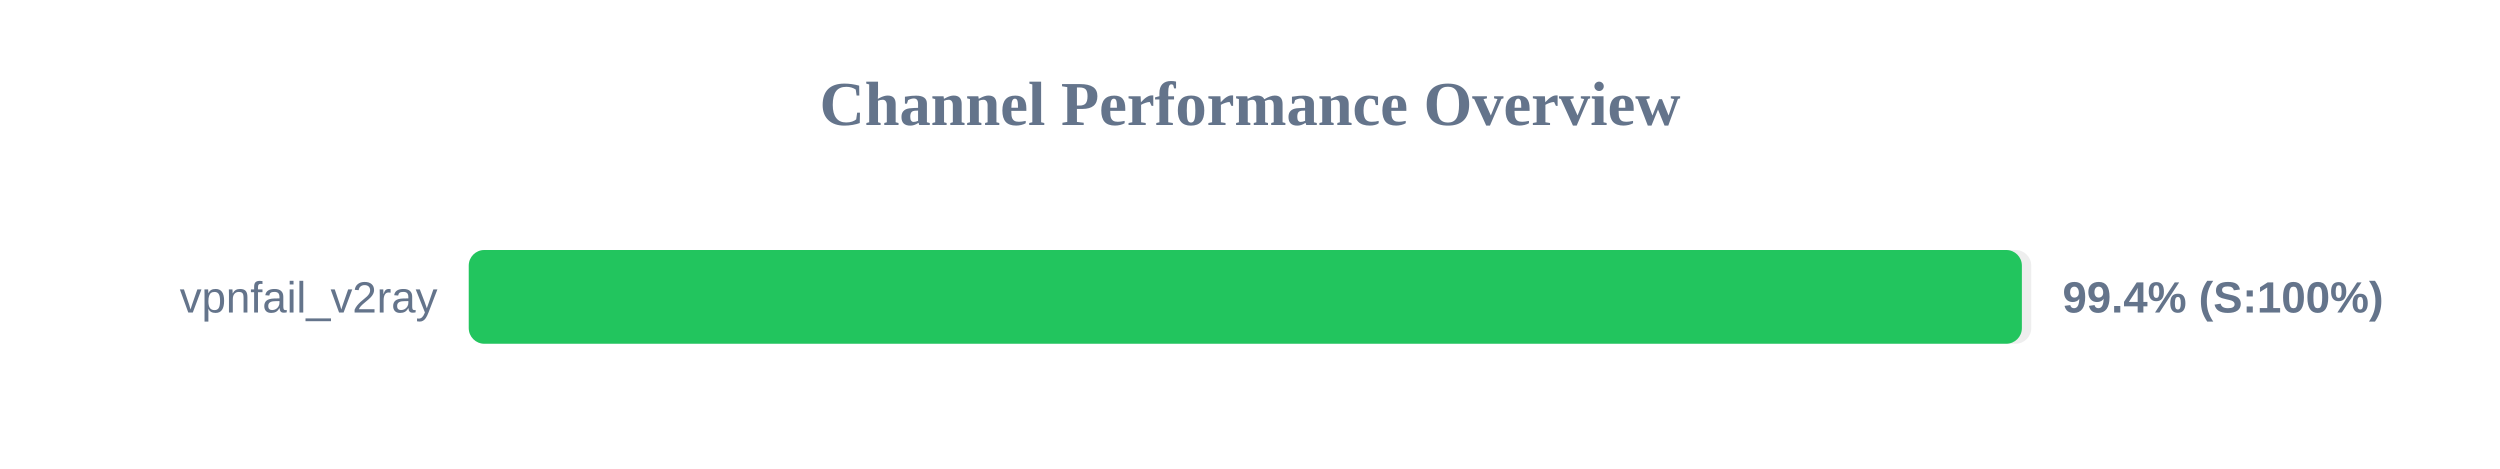
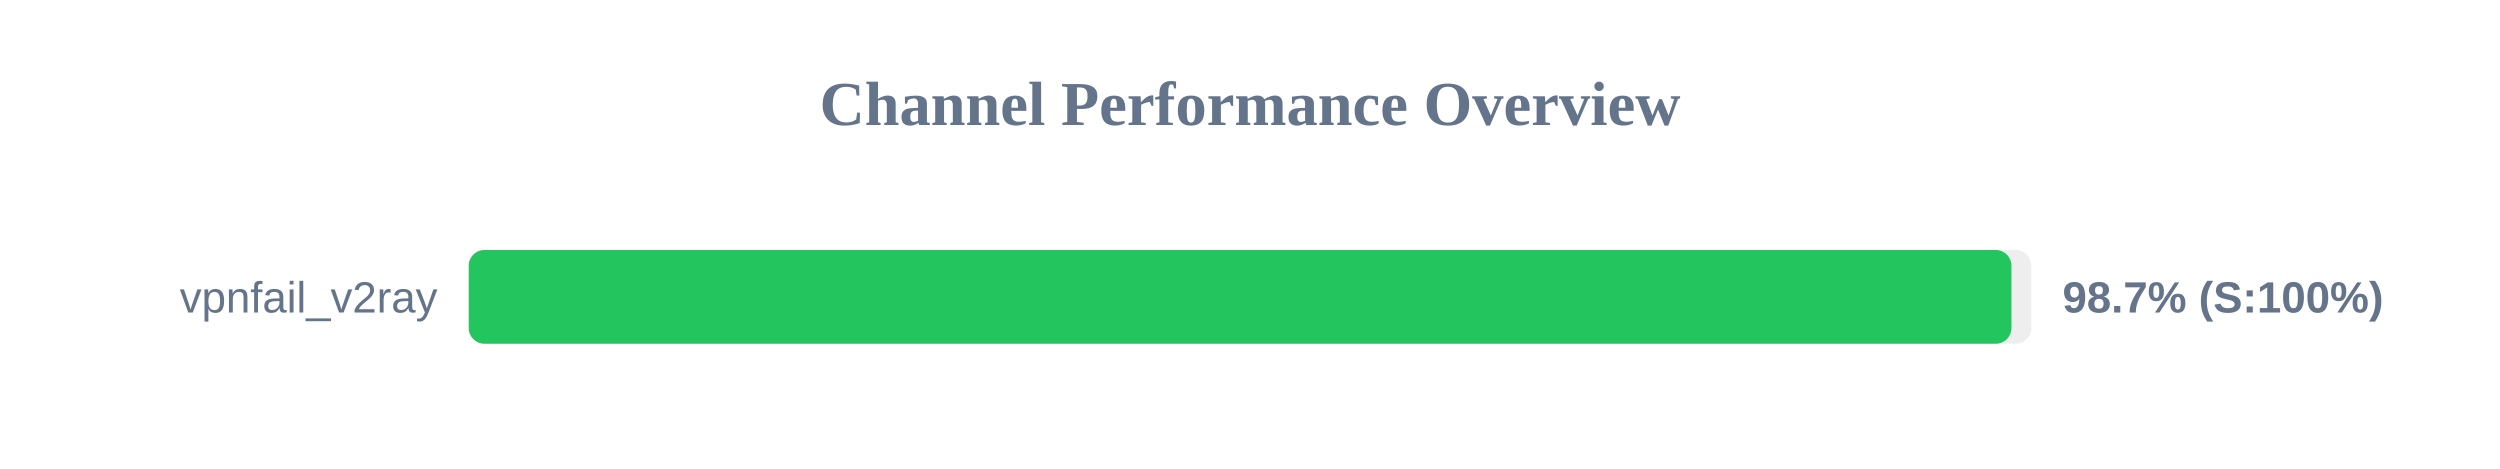
<svg xmlns="http://www.w3.org/2000/svg" width="800" height="150" version="1.1">
  <style>
        .row { font: 14px Arial; fill: #64748b; }
        .score { font: bold 14px Arial; fill: #64748b; }
    </style>
  <text x="400" y="40" text-anchor="middle" font-size="20px" font-weight="bold" fill="#64748b">Channel Performance Overview</text>
  <rect x="150" y="80" width="500" height="30" fill="#eee" rx="5" />
-   <rect x="150" y="80" width="497.0" height="30" fill="#22c55e" rx="5" />
+   <rect x="150" y="80" width="493.65" height="30" fill="#22c55e" rx="5" />
  <text x="140" y="100" text-anchor="end" class="row">vpnfail_v2ray</text>
-   <text x="660" y="100" text-anchor="start" class="score">99.4% (S:100%)</text>
+   <text x="660" y="100" text-anchor="start" class="score">98.7% (S:100%)</text>
</svg>
